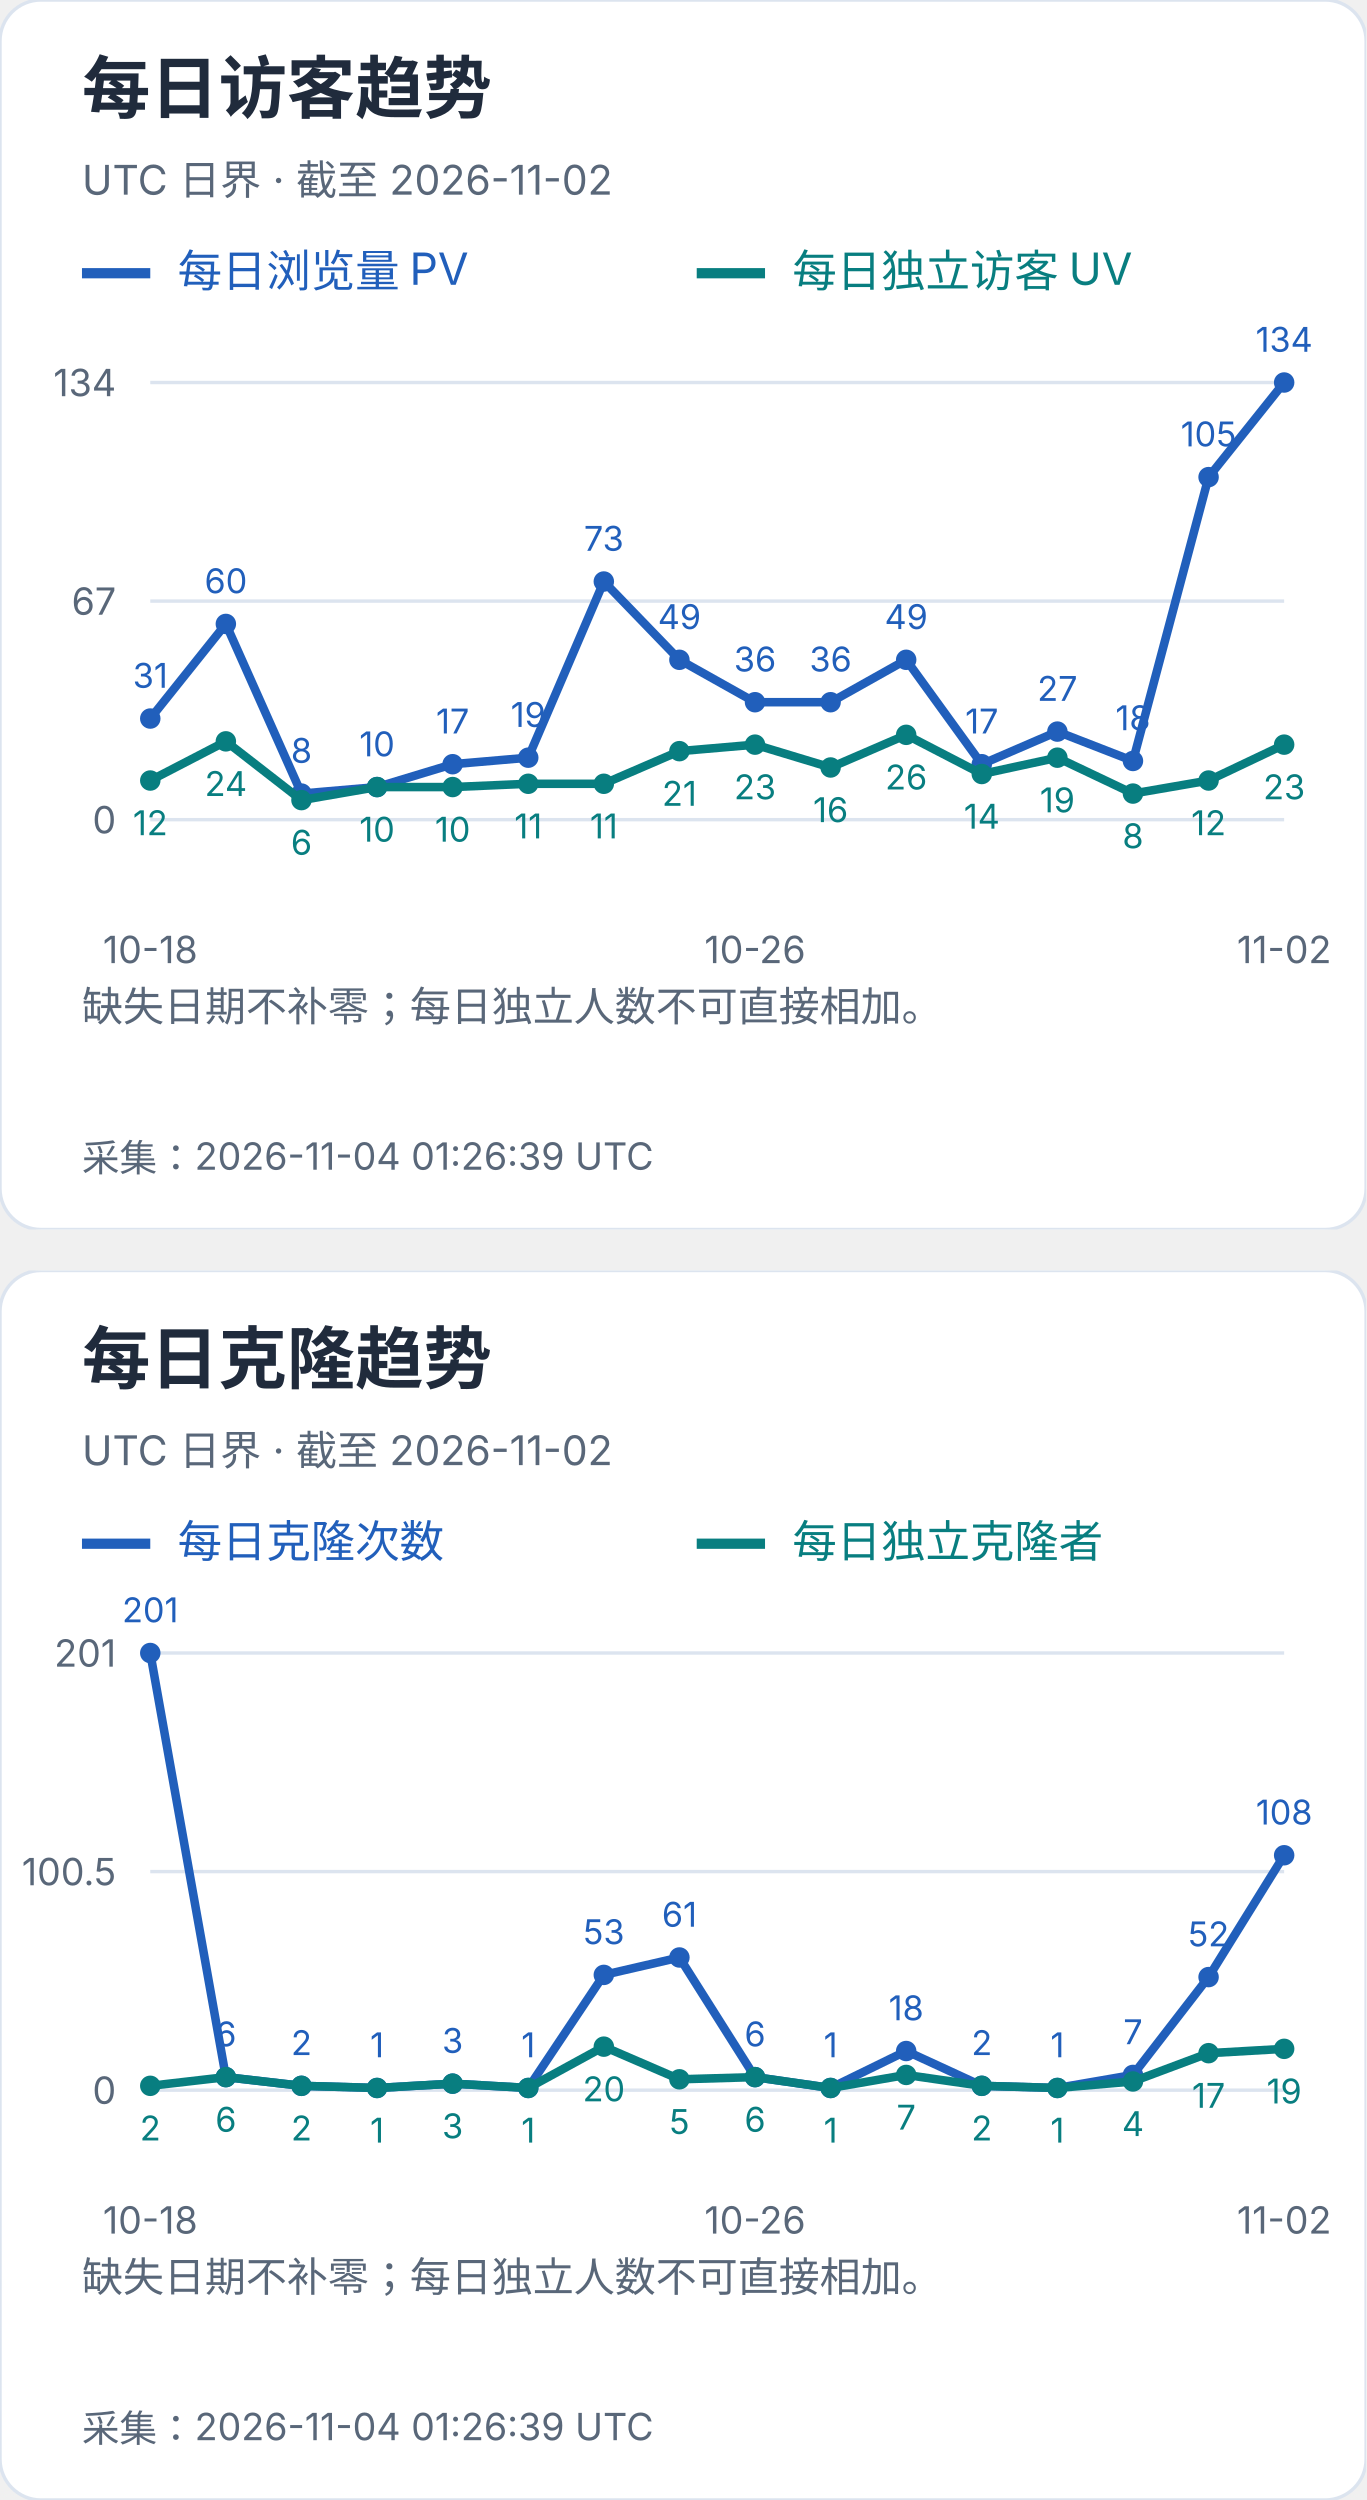
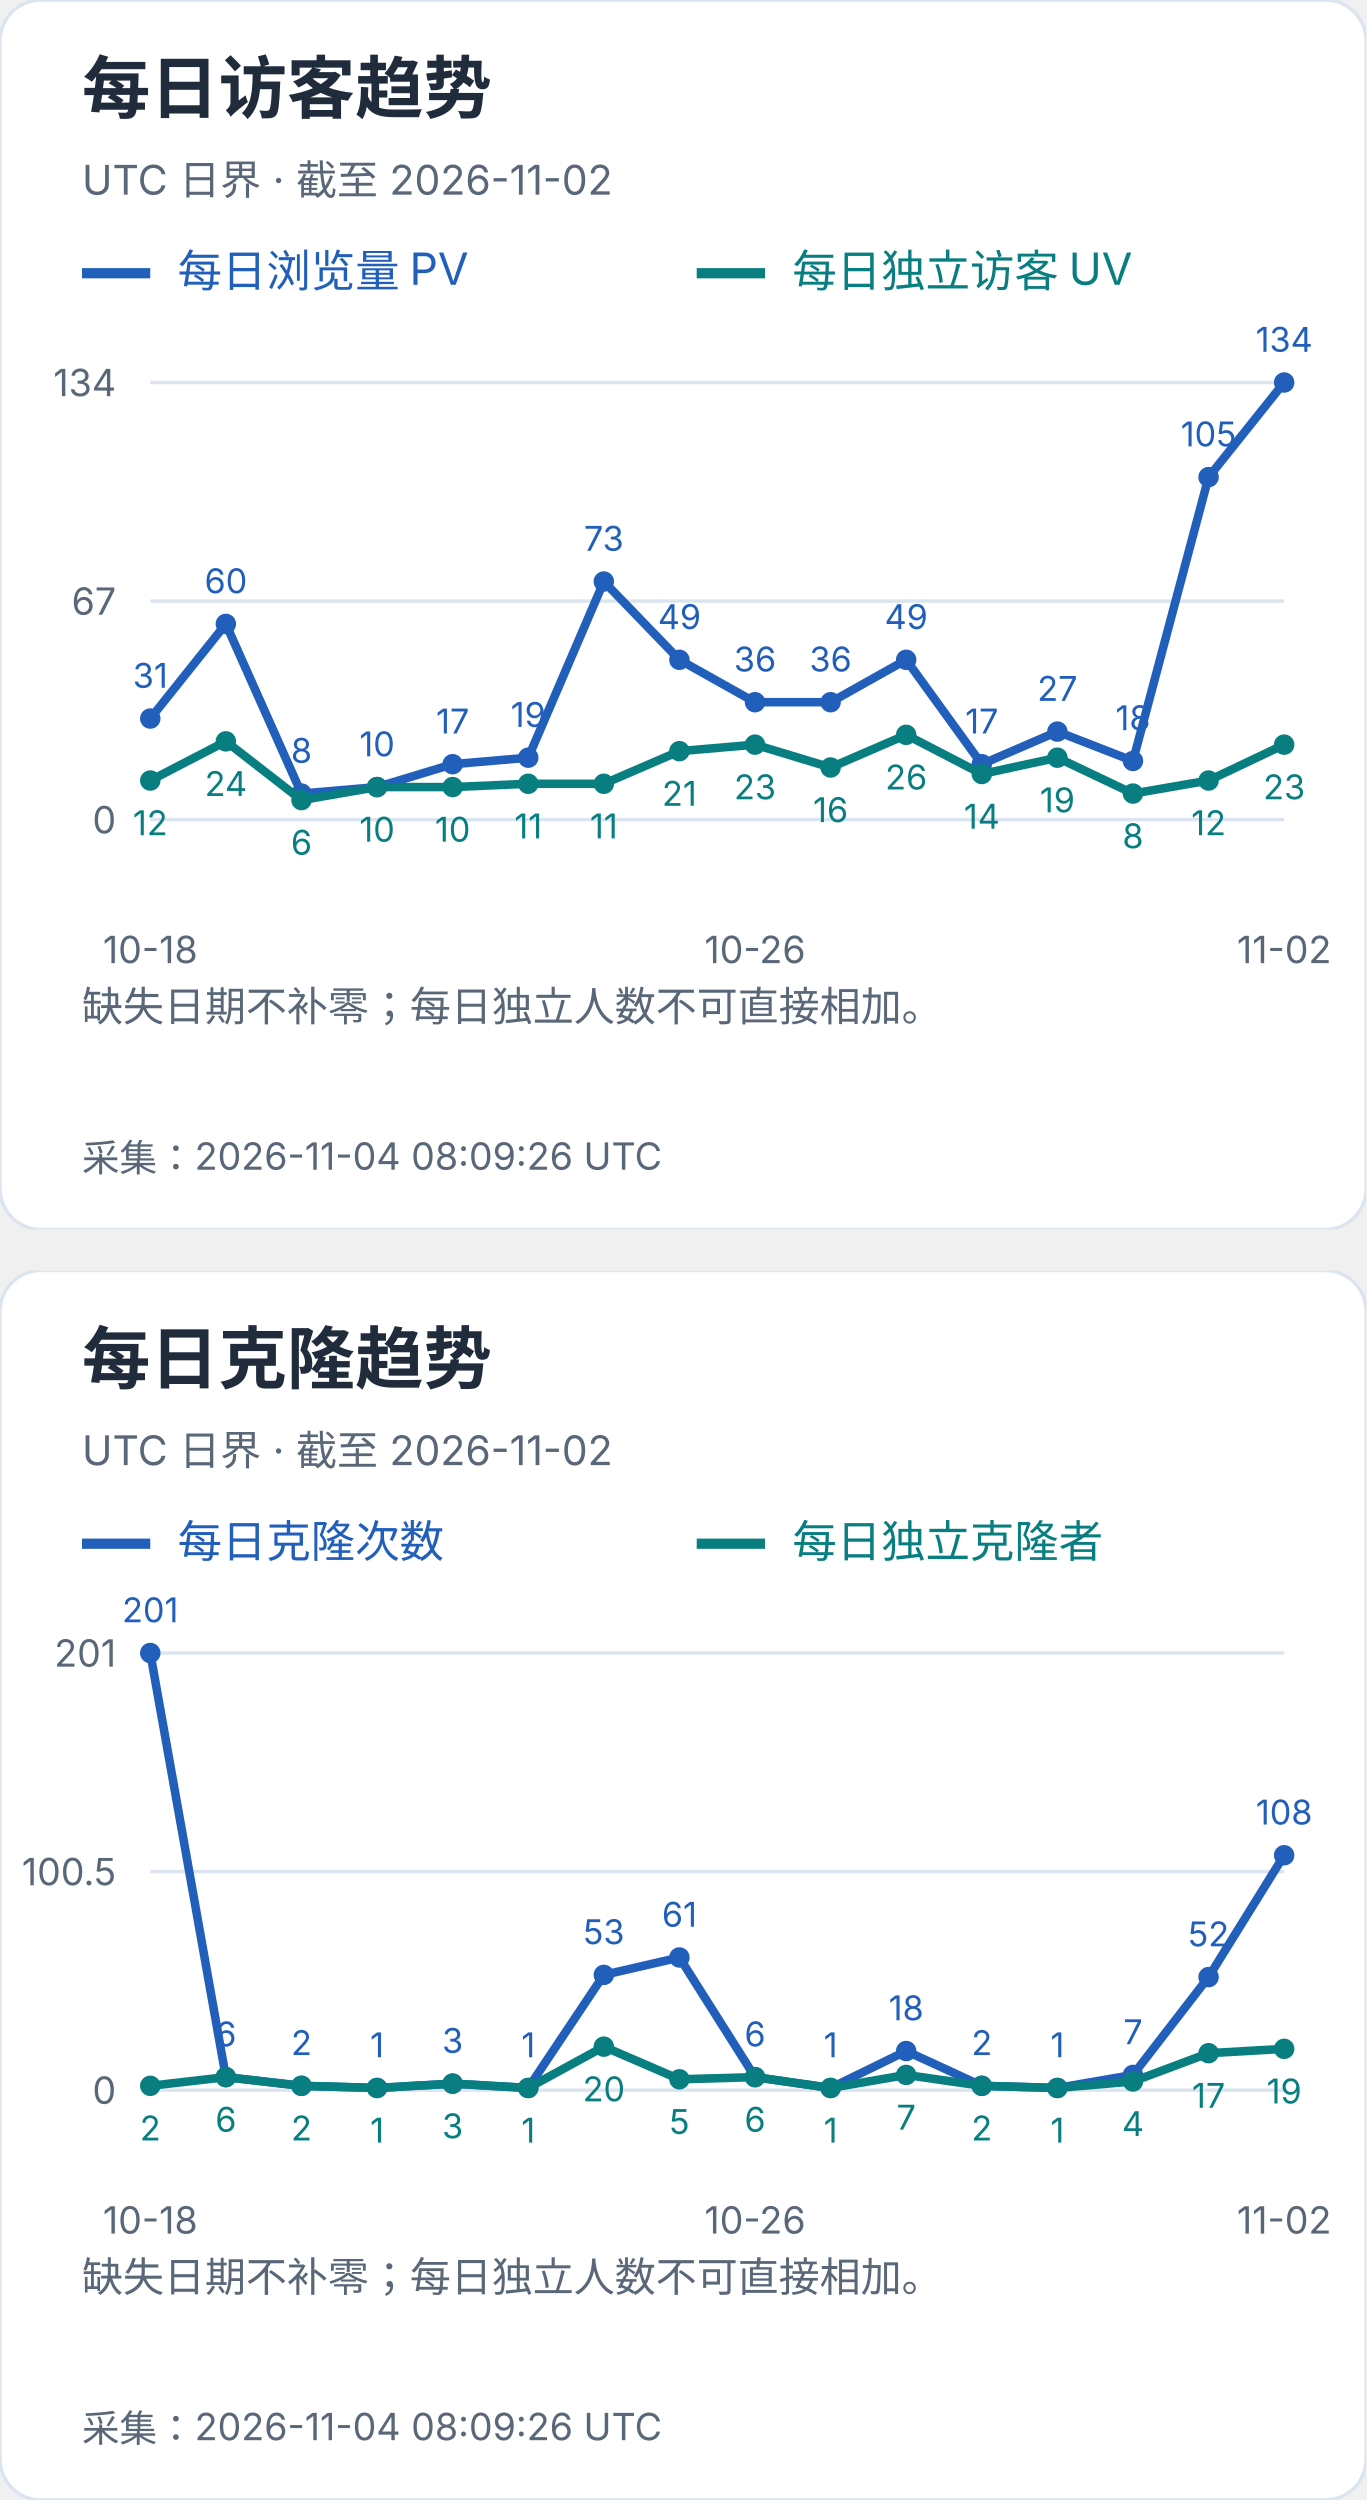
<svg xmlns="http://www.w3.org/2000/svg" width="400" height="732" viewBox="0 0 400 732" role="img" aria-label="每日访客及克隆趋势">
  <svg width="400" height="360" viewBox="0 0 400 360" role="img" aria-label="每日访客趋势">
    <style>text{font-family:-apple-system,BlinkMacSystemFont,"Segoe UI","PingFang SC","Microsoft YaHei",sans-serif;font-variant-numeric:tabular-nums}</style>
    <rect width="400" height="360" rx="12" fill="white" stroke="#dce4ef" />
    <text x="24" y="33" font-size="20" fill="#202b3c" font-weight="650" text-anchor="start">每日访客趋势</text>
    <text x="24" y="57" font-size="12" fill="#596779" font-weight="400" text-anchor="start">UTC 日界 · 截至 2026-11-02</text>
    <path d="M24 80h20" stroke="#215fbb" stroke-width="3" />
    <text x="52" y="84" font-size="13" fill="#215fbb" font-weight="400" text-anchor="start">每日浏览量 PV</text>
    <path d="M204 80h20" stroke="#087e80" stroke-width="3" />
    <text x="232" y="84" font-size="13" fill="#087e80" font-weight="400" text-anchor="start">每日独立访客 UV</text>
    <path d="M44 240.0H376" stroke="#dce4ef" />
    <text x="34" y="244.0" font-size="11" fill="#596779" font-weight="400" text-anchor="end">0</text>
    <path d="M44 176.0H376" stroke="#dce4ef" />
    <text x="34" y="180.0" font-size="11" fill="#596779" font-weight="400" text-anchor="end">67</text>
    <path d="M44 112.0H376" stroke="#dce4ef" />
    <text x="34" y="116.0" font-size="11" fill="#596779" font-weight="400" text-anchor="end">134</text>
    <circle cx="44.00" cy="210.39" r="3" fill="#215fbb" />
    <text x="44.0" y="201.39" font-size="10" fill="#215fbb" font-weight="400" text-anchor="middle">31</text>
    <circle cx="66.13" cy="182.69" r="3" fill="#215fbb" />
    <text x="66.13" y="173.69" font-size="10" fill="#215fbb" font-weight="400" text-anchor="middle">60</text>
    <circle cx="88.27" cy="232.36" r="3" fill="#215fbb" />
    <text x="88.27" y="223.36" font-size="10" fill="#215fbb" font-weight="400" text-anchor="middle">8</text>
    <circle cx="110.40" cy="230.45" r="3" fill="#215fbb" />
    <text x="110.4" y="221.45" font-size="10" fill="#215fbb" font-weight="400" text-anchor="middle">10</text>
    <circle cx="132.53" cy="223.76" r="3" fill="#215fbb" />
    <text x="132.53" y="214.76" font-size="10" fill="#215fbb" font-weight="400" text-anchor="middle">17</text>
    <circle cx="154.67" cy="221.85" r="3" fill="#215fbb" />
    <text x="154.67" y="212.85" font-size="10" fill="#215fbb" font-weight="400" text-anchor="middle">19</text>
    <circle cx="176.80" cy="170.27" r="3" fill="#215fbb" />
    <text x="176.8" y="161.27" font-size="10" fill="#215fbb" font-weight="400" text-anchor="middle">73</text>
    <circle cx="198.93" cy="193.19" r="3" fill="#215fbb" />
    <text x="198.93" y="184.19" font-size="10" fill="#215fbb" font-weight="400" text-anchor="middle">49</text>
    <circle cx="221.07" cy="205.61" r="3" fill="#215fbb" />
    <text x="221.07" y="196.61" font-size="10" fill="#215fbb" font-weight="400" text-anchor="middle">36</text>
    <circle cx="243.20" cy="205.61" r="3" fill="#215fbb" />
    <text x="243.2" y="196.61" font-size="10" fill="#215fbb" font-weight="400" text-anchor="middle">36</text>
    <circle cx="265.33" cy="193.19" r="3" fill="#215fbb" />
    <text x="265.33" y="184.19" font-size="10" fill="#215fbb" font-weight="400" text-anchor="middle">49</text>
    <circle cx="287.47" cy="223.76" r="3" fill="#215fbb" />
    <text x="287.47" y="214.76" font-size="10" fill="#215fbb" font-weight="400" text-anchor="middle">17</text>
    <circle cx="309.60" cy="214.21" r="3" fill="#215fbb" />
    <text x="309.6" y="205.21" font-size="10" fill="#215fbb" font-weight="400" text-anchor="middle">27</text>
    <circle cx="331.73" cy="222.81" r="3" fill="#215fbb" />
    <text x="331.73" y="213.81" font-size="10" fill="#215fbb" font-weight="400" text-anchor="middle">18</text>
    <circle cx="353.87" cy="139.70" r="3" fill="#215fbb" />
    <text x="353.87" y="130.7" font-size="10" fill="#215fbb" font-weight="400" text-anchor="middle">105</text>
    <circle cx="376.00" cy="112.00" r="3" fill="#215fbb" />
    <text x="376.0" y="103.0" font-size="10" fill="#215fbb" font-weight="400" text-anchor="middle">134</text>
    <polyline points="44.00,210.39 66.13,182.69 88.27,232.36 110.40,230.45 132.53,223.76 154.67,221.85 176.80,170.27 198.93,193.19 221.07,205.61 243.20,205.61 265.33,193.19 287.47,223.76 309.60,214.21 331.73,222.81 353.87,139.70 376.00,112.00" fill="none" stroke="#215fbb" stroke-width="2.5" />
    <circle cx="44.00" cy="228.54" r="3" fill="#087e80" />
    <text x="44.0" y="244.54" font-size="10" fill="#087e80" font-weight="400" text-anchor="middle">12</text>
    <circle cx="66.13" cy="217.07" r="3" fill="#087e80" />
    <text x="66.13" y="233.07" font-size="10" fill="#087e80" font-weight="400" text-anchor="middle">24</text>
    <circle cx="88.27" cy="234.27" r="3" fill="#087e80" />
    <text x="88.27" y="250.27" font-size="10" fill="#087e80" font-weight="400" text-anchor="middle">6</text>
    <circle cx="110.40" cy="230.45" r="3" fill="#087e80" />
    <text x="110.4" y="246.45" font-size="10" fill="#087e80" font-weight="400" text-anchor="middle">10</text>
    <circle cx="132.53" cy="230.45" r="3" fill="#087e80" />
    <text x="132.53" y="246.45" font-size="10" fill="#087e80" font-weight="400" text-anchor="middle">10</text>
    <circle cx="154.67" cy="229.49" r="3" fill="#087e80" />
    <text x="154.67" y="245.49" font-size="10" fill="#087e80" font-weight="400" text-anchor="middle">11</text>
    <circle cx="176.80" cy="229.49" r="3" fill="#087e80" />
    <text x="176.8" y="245.49" font-size="10" fill="#087e80" font-weight="400" text-anchor="middle">11</text>
    <circle cx="198.93" cy="219.94" r="3" fill="#087e80" />
    <text x="198.93" y="235.94" font-size="10" fill="#087e80" font-weight="400" text-anchor="middle">21</text>
    <circle cx="221.07" cy="218.03" r="3" fill="#087e80" />
    <text x="221.07" y="234.03" font-size="10" fill="#087e80" font-weight="400" text-anchor="middle">23</text>
    <circle cx="243.20" cy="224.72" r="3" fill="#087e80" />
    <text x="243.2" y="240.72" font-size="10" fill="#087e80" font-weight="400" text-anchor="middle">16</text>
    <circle cx="265.33" cy="215.16" r="3" fill="#087e80" />
    <text x="265.33" y="231.16" font-size="10" fill="#087e80" font-weight="400" text-anchor="middle">26</text>
    <circle cx="287.47" cy="226.63" r="3" fill="#087e80" />
    <text x="287.47" y="242.63" font-size="10" fill="#087e80" font-weight="400" text-anchor="middle">14</text>
    <circle cx="309.60" cy="221.85" r="3" fill="#087e80" />
    <text x="309.6" y="237.85" font-size="10" fill="#087e80" font-weight="400" text-anchor="middle">19</text>
    <circle cx="331.73" cy="232.36" r="3" fill="#087e80" />
    <text x="331.73" y="248.36" font-size="10" fill="#087e80" font-weight="400" text-anchor="middle">8</text>
    <circle cx="353.87" cy="228.54" r="3" fill="#087e80" />
    <text x="353.87" y="244.54" font-size="10" fill="#087e80" font-weight="400" text-anchor="middle">12</text>
    <circle cx="376.00" cy="218.03" r="3" fill="#087e80" />
    <text x="376.0" y="234.03" font-size="10" fill="#087e80" font-weight="400" text-anchor="middle">23</text>
    <polyline points="44.00,228.54 66.13,217.07 88.27,234.27 110.40,230.45 132.53,230.45 154.67,229.49 176.80,229.49 198.93,219.94 221.07,218.03 243.20,224.72 265.33,215.16 287.47,226.63 309.60,221.85 331.73,232.36 353.87,228.54 376.00,218.03" fill="none" stroke="#087e80" stroke-width="2.5" />
    <text x="44.0" y="282" font-size="11" fill="#596779" font-weight="400" text-anchor="middle">10-18</text>
    <text x="221.067" y="282" font-size="11" fill="#596779" font-weight="400" text-anchor="middle">10-26</text>
    <text x="376.0" y="282" font-size="11" fill="#596779" font-weight="400" text-anchor="middle">11-02</text>
    <text x="24" y="299" font-size="12" fill="#596779" font-weight="400" text-anchor="start">缺失日期不补零；每日独立人数不可直接相加。</text>
    <text x="24" y="318" font-size="12" fill="#596779" font-weight="400" text-anchor="start" />
-     <text x="24" y="343" font-size="11" fill="#596779" font-weight="400" text-anchor="start">采集：2026-11-04 01:26:39 UTC</text>
+     <text x="24" y="343" font-size="11" fill="#596779" font-weight="400" text-anchor="start">采集：2026-11-04 08:09:26 UTC</text>
  </svg>
  <svg x="0" y="372" width="400" height="360" viewBox="0 0 400 360" role="img" aria-label="每日克隆趋势">
    <style>text{font-family:-apple-system,BlinkMacSystemFont,"Segoe UI","PingFang SC","Microsoft YaHei",sans-serif;font-variant-numeric:tabular-nums}</style>
    <rect width="400" height="360" rx="12" fill="white" stroke="#dce4ef" />
    <text x="24" y="33" font-size="20" fill="#202b3c" font-weight="650" text-anchor="start">每日克隆趋势</text>
    <text x="24" y="57" font-size="12" fill="#596779" font-weight="400" text-anchor="start">UTC 日界 · 截至 2026-11-02</text>
    <path d="M24 80h20" stroke="#215fbb" stroke-width="3" />
    <text x="52" y="84" font-size="13" fill="#215fbb" font-weight="400" text-anchor="start">每日克隆次数</text>
    <path d="M204 80h20" stroke="#087e80" stroke-width="3" />
    <text x="232" y="84" font-size="13" fill="#087e80" font-weight="400" text-anchor="start">每日独立克隆者</text>
    <path d="M44 240.0H376" stroke="#dce4ef" />
    <text x="34" y="244.0" font-size="11" fill="#596779" font-weight="400" text-anchor="end">0</text>
    <path d="M44 176.0H376" stroke="#dce4ef" />
    <text x="34" y="180.0" font-size="11" fill="#596779" font-weight="400" text-anchor="end">100.5</text>
    <path d="M44 112.0H376" stroke="#dce4ef" />
    <text x="34" y="116.0" font-size="11" fill="#596779" font-weight="400" text-anchor="end">201</text>
    <circle cx="44.00" cy="112.00" r="3" fill="#215fbb" />
    <text x="44.0" y="103.0" font-size="10" fill="#215fbb" font-weight="400" text-anchor="middle">201</text>
    <circle cx="66.13" cy="236.18" r="3" fill="#215fbb" />
    <text x="66.13" y="227.18" font-size="10" fill="#215fbb" font-weight="400" text-anchor="middle">6</text>
    <circle cx="88.27" cy="238.73" r="3" fill="#215fbb" />
    <text x="88.27" y="229.73" font-size="10" fill="#215fbb" font-weight="400" text-anchor="middle">2</text>
    <circle cx="110.40" cy="239.36" r="3" fill="#215fbb" />
    <text x="110.4" y="230.36" font-size="10" fill="#215fbb" font-weight="400" text-anchor="middle">1</text>
    <circle cx="132.53" cy="238.09" r="3" fill="#215fbb" />
    <text x="132.53" y="229.09" font-size="10" fill="#215fbb" font-weight="400" text-anchor="middle">3</text>
    <circle cx="154.67" cy="239.36" r="3" fill="#215fbb" />
    <text x="154.67" y="230.36" font-size="10" fill="#215fbb" font-weight="400" text-anchor="middle">1</text>
    <circle cx="176.80" cy="206.25" r="3" fill="#215fbb" />
    <text x="176.8" y="197.25" font-size="10" fill="#215fbb" font-weight="400" text-anchor="middle">53</text>
    <circle cx="198.93" cy="201.15" r="3" fill="#215fbb" />
    <text x="198.93" y="192.15" font-size="10" fill="#215fbb" font-weight="400" text-anchor="middle">61</text>
    <circle cx="221.07" cy="236.18" r="3" fill="#215fbb" />
    <text x="221.07" y="227.18" font-size="10" fill="#215fbb" font-weight="400" text-anchor="middle">6</text>
    <circle cx="243.20" cy="239.36" r="3" fill="#215fbb" />
    <text x="243.2" y="230.36" font-size="10" fill="#215fbb" font-weight="400" text-anchor="middle">1</text>
    <circle cx="265.33" cy="228.54" r="3" fill="#215fbb" />
    <text x="265.33" y="219.54" font-size="10" fill="#215fbb" font-weight="400" text-anchor="middle">18</text>
    <circle cx="287.47" cy="238.73" r="3" fill="#215fbb" />
    <text x="287.47" y="229.73" font-size="10" fill="#215fbb" font-weight="400" text-anchor="middle">2</text>
    <circle cx="309.60" cy="239.36" r="3" fill="#215fbb" />
    <text x="309.6" y="230.36" font-size="10" fill="#215fbb" font-weight="400" text-anchor="middle">1</text>
    <circle cx="331.73" cy="235.54" r="3" fill="#215fbb" />
    <text x="331.73" y="226.54" font-size="10" fill="#215fbb" font-weight="400" text-anchor="middle">7</text>
    <circle cx="353.87" cy="206.89" r="3" fill="#215fbb" />
    <text x="353.87" y="197.89" font-size="10" fill="#215fbb" font-weight="400" text-anchor="middle">52</text>
    <circle cx="376.00" cy="171.22" r="3" fill="#215fbb" />
    <text x="376.0" y="162.22" font-size="10" fill="#215fbb" font-weight="400" text-anchor="middle">108</text>
    <polyline points="44.00,112.00 66.13,236.18 88.27,238.73 110.40,239.36 132.53,238.09 154.67,239.36 176.80,206.25 198.93,201.15 221.07,236.18 243.20,239.36 265.33,228.54 287.47,238.73 309.60,239.36 331.73,235.54 353.87,206.89 376.00,171.22" fill="none" stroke="#215fbb" stroke-width="2.5" />
    <circle cx="44.00" cy="238.73" r="3" fill="#087e80" />
    <text x="44.0" y="254.73" font-size="10" fill="#087e80" font-weight="400" text-anchor="middle">2</text>
    <circle cx="66.13" cy="236.18" r="3" fill="#087e80" />
    <text x="66.13" y="252.18" font-size="10" fill="#087e80" font-weight="400" text-anchor="middle">6</text>
    <circle cx="88.27" cy="238.73" r="3" fill="#087e80" />
    <text x="88.27" y="254.73" font-size="10" fill="#087e80" font-weight="400" text-anchor="middle">2</text>
    <circle cx="110.40" cy="239.36" r="3" fill="#087e80" />
    <text x="110.4" y="255.36" font-size="10" fill="#087e80" font-weight="400" text-anchor="middle">1</text>
    <circle cx="132.53" cy="238.09" r="3" fill="#087e80" />
    <text x="132.53" y="254.09" font-size="10" fill="#087e80" font-weight="400" text-anchor="middle">3</text>
    <circle cx="154.67" cy="239.36" r="3" fill="#087e80" />
    <text x="154.67" y="255.36" font-size="10" fill="#087e80" font-weight="400" text-anchor="middle">1</text>
    <circle cx="176.80" cy="227.26" r="3" fill="#087e80" />
    <text x="176.8" y="243.26" font-size="10" fill="#087e80" font-weight="400" text-anchor="middle">20</text>
    <circle cx="198.93" cy="236.82" r="3" fill="#087e80" />
    <text x="198.93" y="252.82" font-size="10" fill="#087e80" font-weight="400" text-anchor="middle">5</text>
    <circle cx="221.07" cy="236.18" r="3" fill="#087e80" />
    <text x="221.07" y="252.18" font-size="10" fill="#087e80" font-weight="400" text-anchor="middle">6</text>
    <circle cx="243.20" cy="239.36" r="3" fill="#087e80" />
    <text x="243.2" y="255.36" font-size="10" fill="#087e80" font-weight="400" text-anchor="middle">1</text>
    <circle cx="265.33" cy="235.54" r="3" fill="#087e80" />
    <text x="265.33" y="251.54" font-size="10" fill="#087e80" font-weight="400" text-anchor="middle">7</text>
    <circle cx="287.47" cy="238.73" r="3" fill="#087e80" />
    <text x="287.47" y="254.73" font-size="10" fill="#087e80" font-weight="400" text-anchor="middle">2</text>
    <circle cx="309.60" cy="239.36" r="3" fill="#087e80" />
    <text x="309.6" y="255.36" font-size="10" fill="#087e80" font-weight="400" text-anchor="middle">1</text>
    <circle cx="331.73" cy="237.45" r="3" fill="#087e80" />
    <text x="331.73" y="253.45" font-size="10" fill="#087e80" font-weight="400" text-anchor="middle">4</text>
    <circle cx="353.87" cy="229.17" r="3" fill="#087e80" />
    <text x="353.87" y="245.17" font-size="10" fill="#087e80" font-weight="400" text-anchor="middle">17</text>
    <circle cx="376.00" cy="227.90" r="3" fill="#087e80" />
    <text x="376.0" y="243.9" font-size="10" fill="#087e80" font-weight="400" text-anchor="middle">19</text>
    <polyline points="44.00,238.73 66.13,236.18 88.27,238.73 110.40,239.36 132.53,238.09 154.67,239.36 176.80,227.26 198.93,236.82 221.07,236.18 243.20,239.36 265.33,235.54 287.47,238.73 309.60,239.36 331.73,237.45 353.87,229.17 376.00,227.90" fill="none" stroke="#087e80" stroke-width="2.5" />
    <text x="44.0" y="282" font-size="11" fill="#596779" font-weight="400" text-anchor="middle">10-18</text>
    <text x="221.067" y="282" font-size="11" fill="#596779" font-weight="400" text-anchor="middle">10-26</text>
    <text x="376.0" y="282" font-size="11" fill="#596779" font-weight="400" text-anchor="middle">11-02</text>
    <text x="24" y="299" font-size="12" fill="#596779" font-weight="400" text-anchor="start">缺失日期不补零；每日独立人数不可直接相加。</text>
    <text x="24" y="318" font-size="12" fill="#596779" font-weight="400" text-anchor="start" />
-     <text x="24" y="343" font-size="11" fill="#596779" font-weight="400" text-anchor="start">采集：2026-11-04 01:26:39 UTC</text>
+     <text x="24" y="343" font-size="11" fill="#596779" font-weight="400" text-anchor="start">采集：2026-11-04 08:09:26 UTC</text>
  </svg>
</svg>
